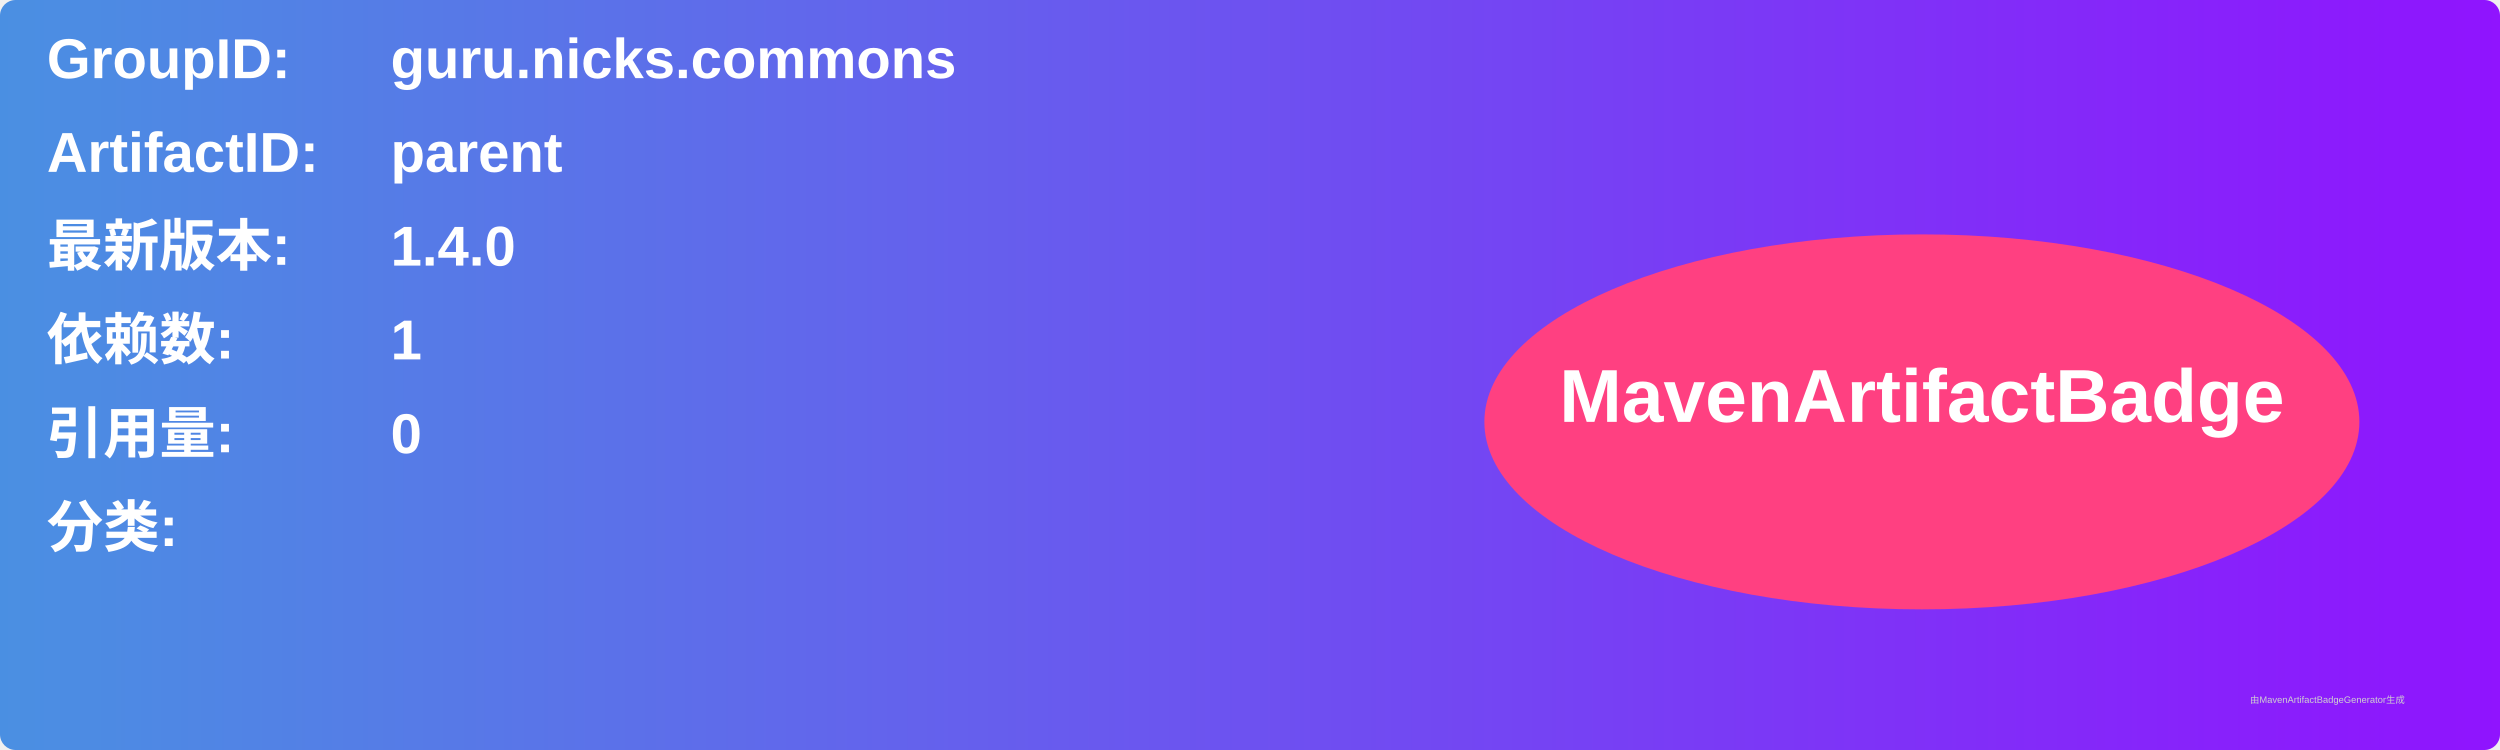
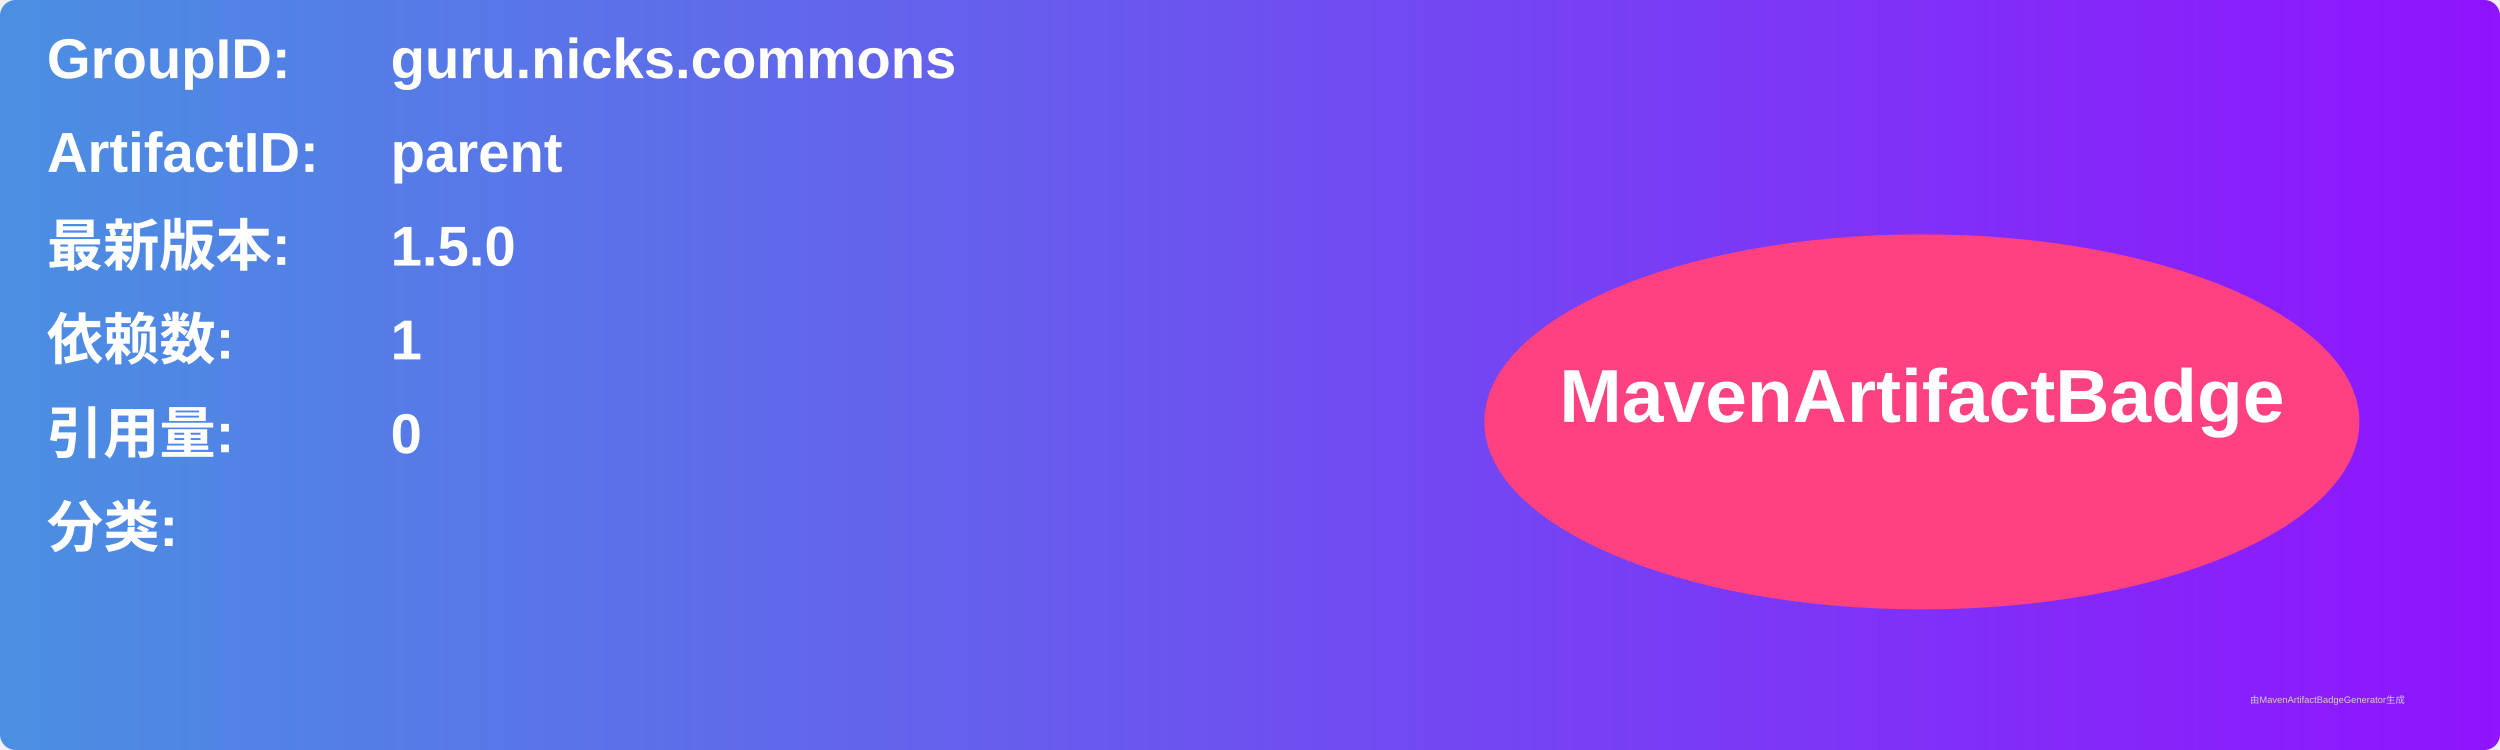
<svg xmlns="http://www.w3.org/2000/svg" width="800" height="240" viewBox="0 0 800 240">
  <linearGradient id="grad" x1="0%" y1="0%" x2="100%" y2="0%">
    <stop offset="0%" stop-color="#4a90e2" />
    <stop offset="100%" stop-color="#9013fe" />
  </linearGradient>
  <rect width="100%" height="100%" rx="5" ry="5" fill="url(#grad)" />
  <g transform="translate(15, 15)">
    <text x="0" y="10" font-family="Arial" font-size="18" fill="white" font-weight="bold" width="260">GroupID:</text>
    <text x="110" y="10" font-family="Arial" font-size="18" fill="white" font-weight="bold" width="460">guru.nicks.commons</text>
    <text x="0" y="40" font-family="Arial" font-size="18" fill="white" font-weight="bold" width="260">ArtifactID:</text>
    <text x="110" y="40" font-family="Arial" font-size="18" fill="white" font-weight="bold" width="460">parent</text>
    <text x="0" y="70" font-family="Arial" font-size="18" fill="white" font-weight="bold">最新版本:</text>
    <text x="110" y="70" font-family="Arial" font-size="18" fill="white" font-weight="bold">
-       <tspan font-weight="bold">1.4.0</tspan>
+       <tspan font-weight="bold">1.5.0</tspan>
    </text>
    <text x="0" y="100" font-family="Arial" font-size="18" fill="white" font-weight="bold">依赖数: </text>
    <text x="110" y="100" font-family="Arial" font-size="18" fill="white">
      <tspan font-weight="bold">1</tspan>
    </text>
    <text x="0" y="130" font-family="Arial" font-size="18" fill="white" font-weight="bold">引用量: </text>
    <text x="110" y="130" font-family="Arial" font-size="18" fill="white">
      <tspan font-weight="bold">0</tspan>
    </text>
    <text x="0" y="160" font-family="Arial" font-size="18" fill="white" font-weight="bold">分类:</text>
    <text x="10" y="190" font-family="Arial" font-size="10" fill="white">
      <tspan font-weight="bold" />
    </text>
    <ellipse cx="600" cy="120" rx="140" ry="60" fill="#ff4081" />
    <text x="600" y="120" text-anchor="middle" font-family="Arial" font-size="24" fill="white" font-weight="bold">MavenArtifactBadge</text>
  </g>
  <text x="720" y="225" font-family="Arial" font-size="3" fill="#d0d0d0">由MavenArtifactBadgeGenerator生成</text>
</svg>
